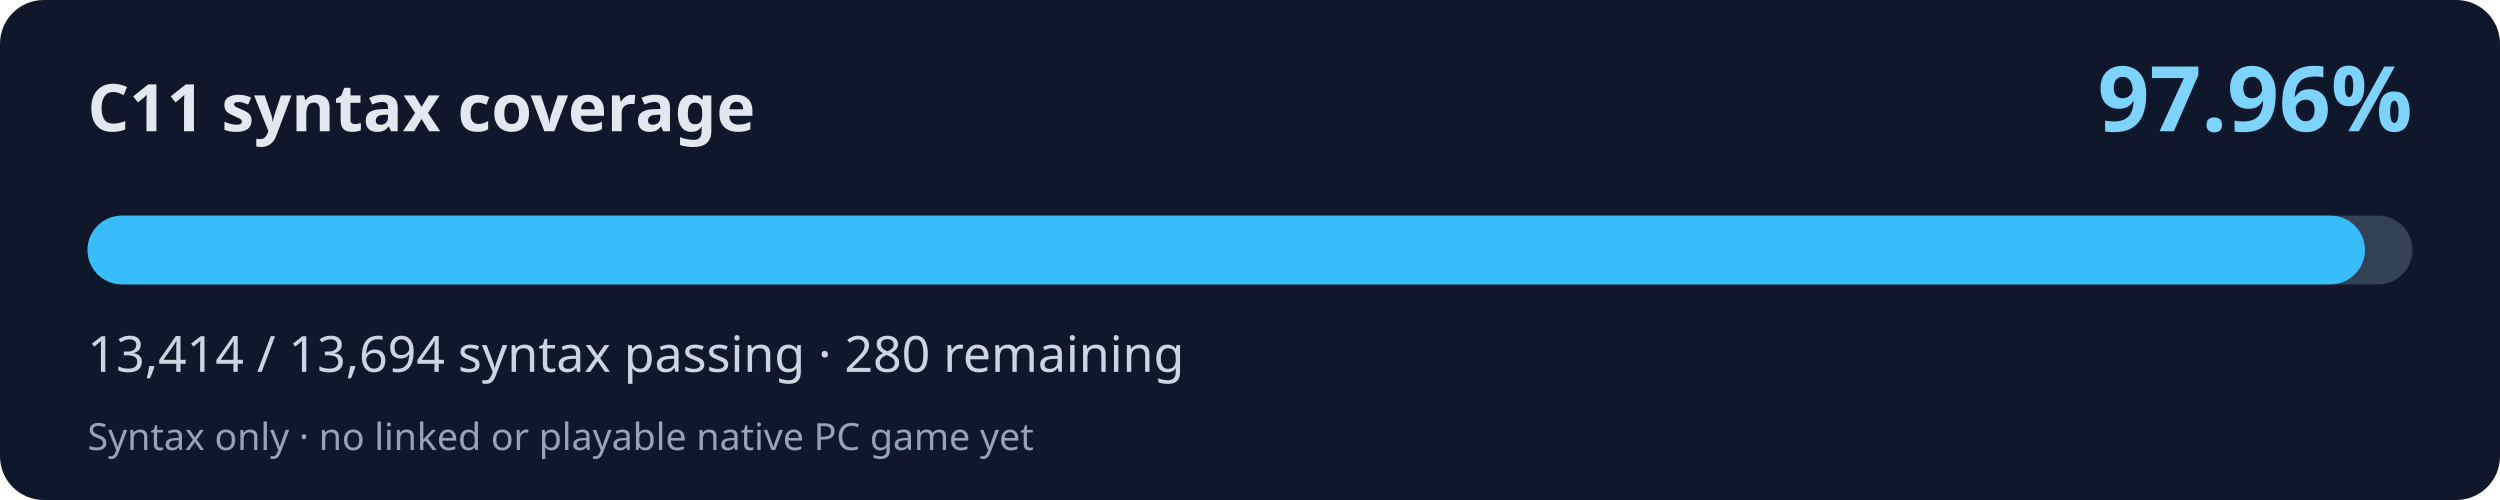
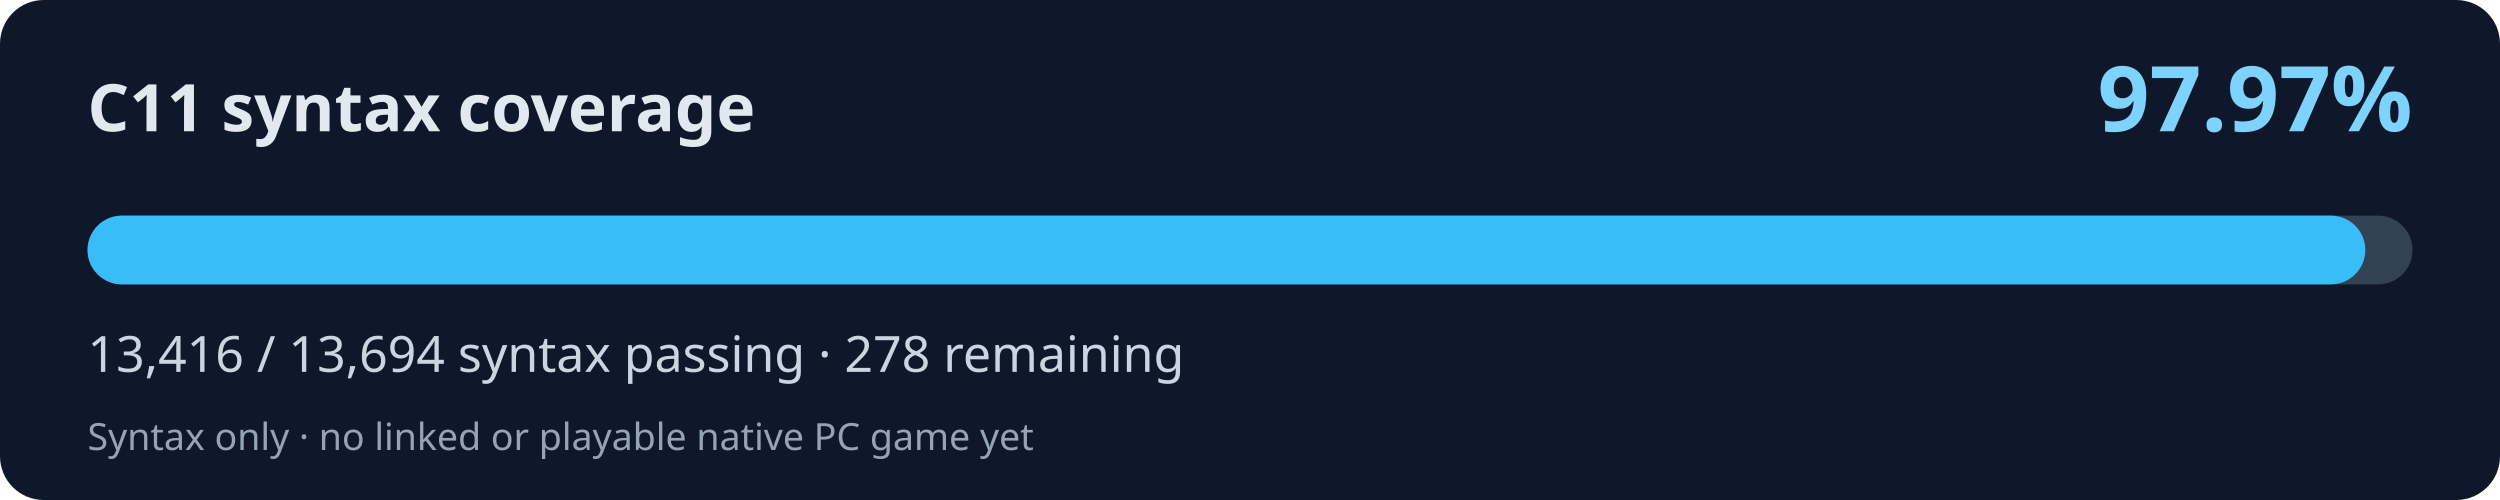
<svg xmlns="http://www.w3.org/2000/svg" width="800" height="160" viewBox="0 0 800 160" role="img" aria-labelledby="title desc">
  <rect width="800" height="160" rx="14" fill="#0f172a" />
  <text x="28" y="42" fill="#e2e8f0" font-family="system-ui,Segoe UI,sans-serif" font-weight="700" font-size="21">C11 syntax coverage</text>
-   <text x="772" y="42" fill="#7dd3fc" font-family="system-ui,Segoe UI,sans-serif" font-weight="700" font-size="29" text-anchor="end">97.96%</text>
+   <text x="772" y="42" fill="#7dd3fc" font-family="system-ui,Segoe UI,sans-serif" font-weight="700" font-size="29" text-anchor="end">97.97%</text>
  <rect x="28" y="69" width="744" height="22" rx="11" fill="#334155" />
-   <rect x="28" y="69" width="728.79" height="22" rx="11" fill="#38bdf8" />
-   <text x="28" y="119" fill="#cbd5e1" font-family="system-ui,Segoe UI,sans-serif" font-size="16">13,414 / 13,694 syntax passing · 280 remaining</text>
+   <rect x="28" y="69" width="728.90" height="22" rx="11" fill="#38bdf8" />
+   <text x="28" y="119" fill="#cbd5e1" font-family="system-ui,Segoe UI,sans-serif" font-size="16">13,416 / 13,694 syntax passing · 278 remaining</text>
  <text x="28" y="144" fill="#94a3b8" font-family="system-ui,Segoe UI,sans-serif" font-size="12">Syntax only · no linked or playable native PC game yet</text>
</svg>
